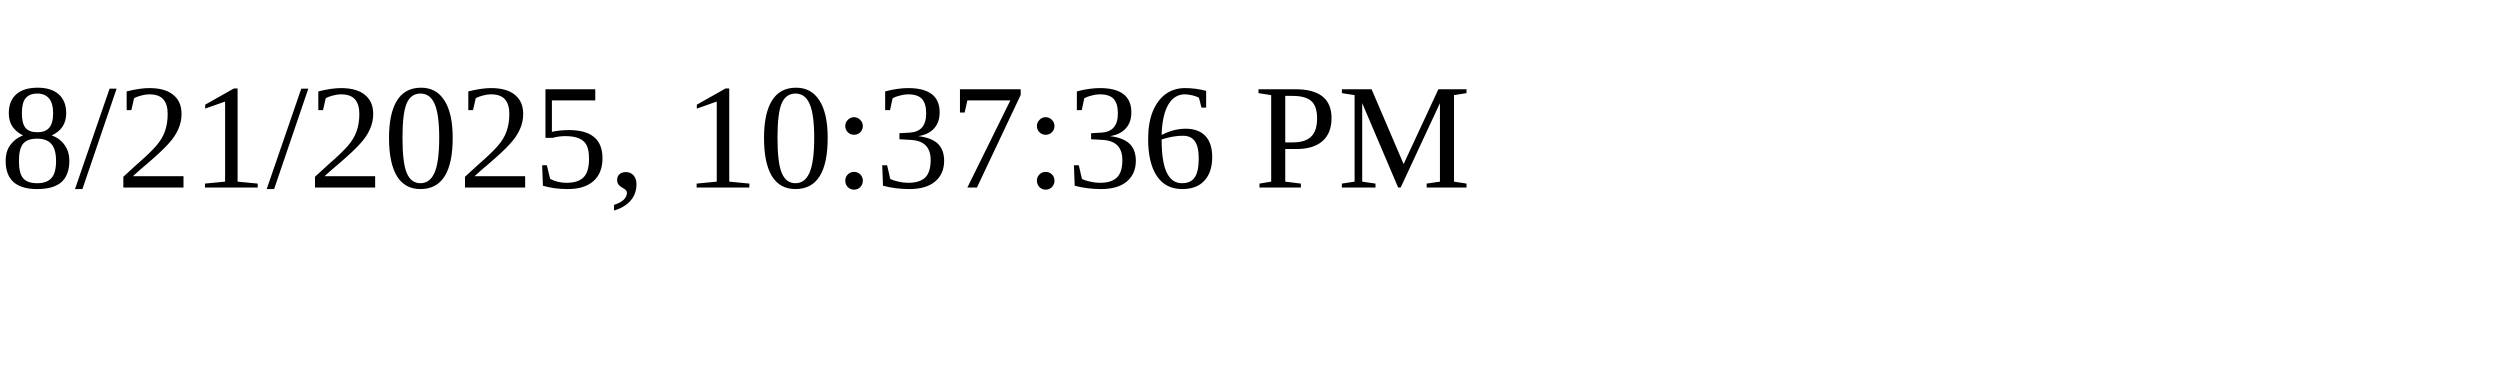
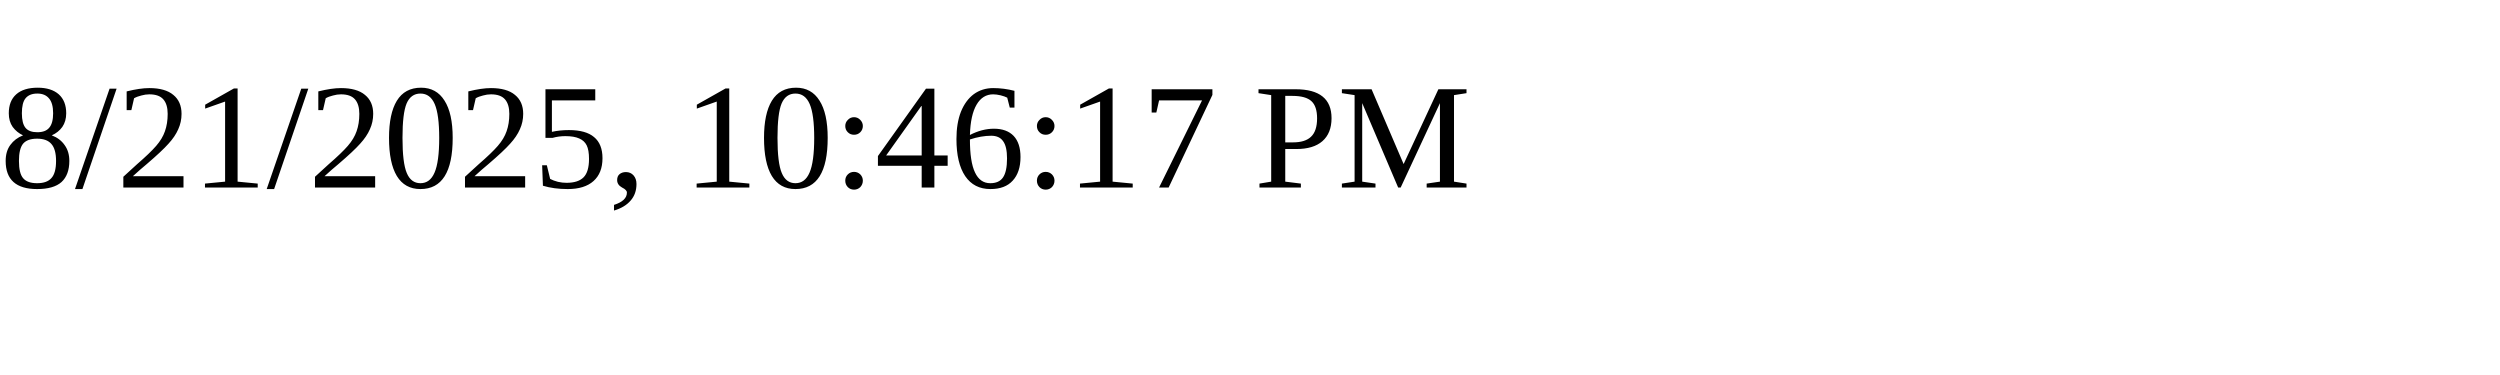
<svg xmlns="http://www.w3.org/2000/svg" height="30" width="200">
-   <text x="0" y="15">8/21/2025, 10:37:36 PM</text>
+   <text x="0" y="15">8/21/2025, 10:46:17 PM</text>
</svg>
